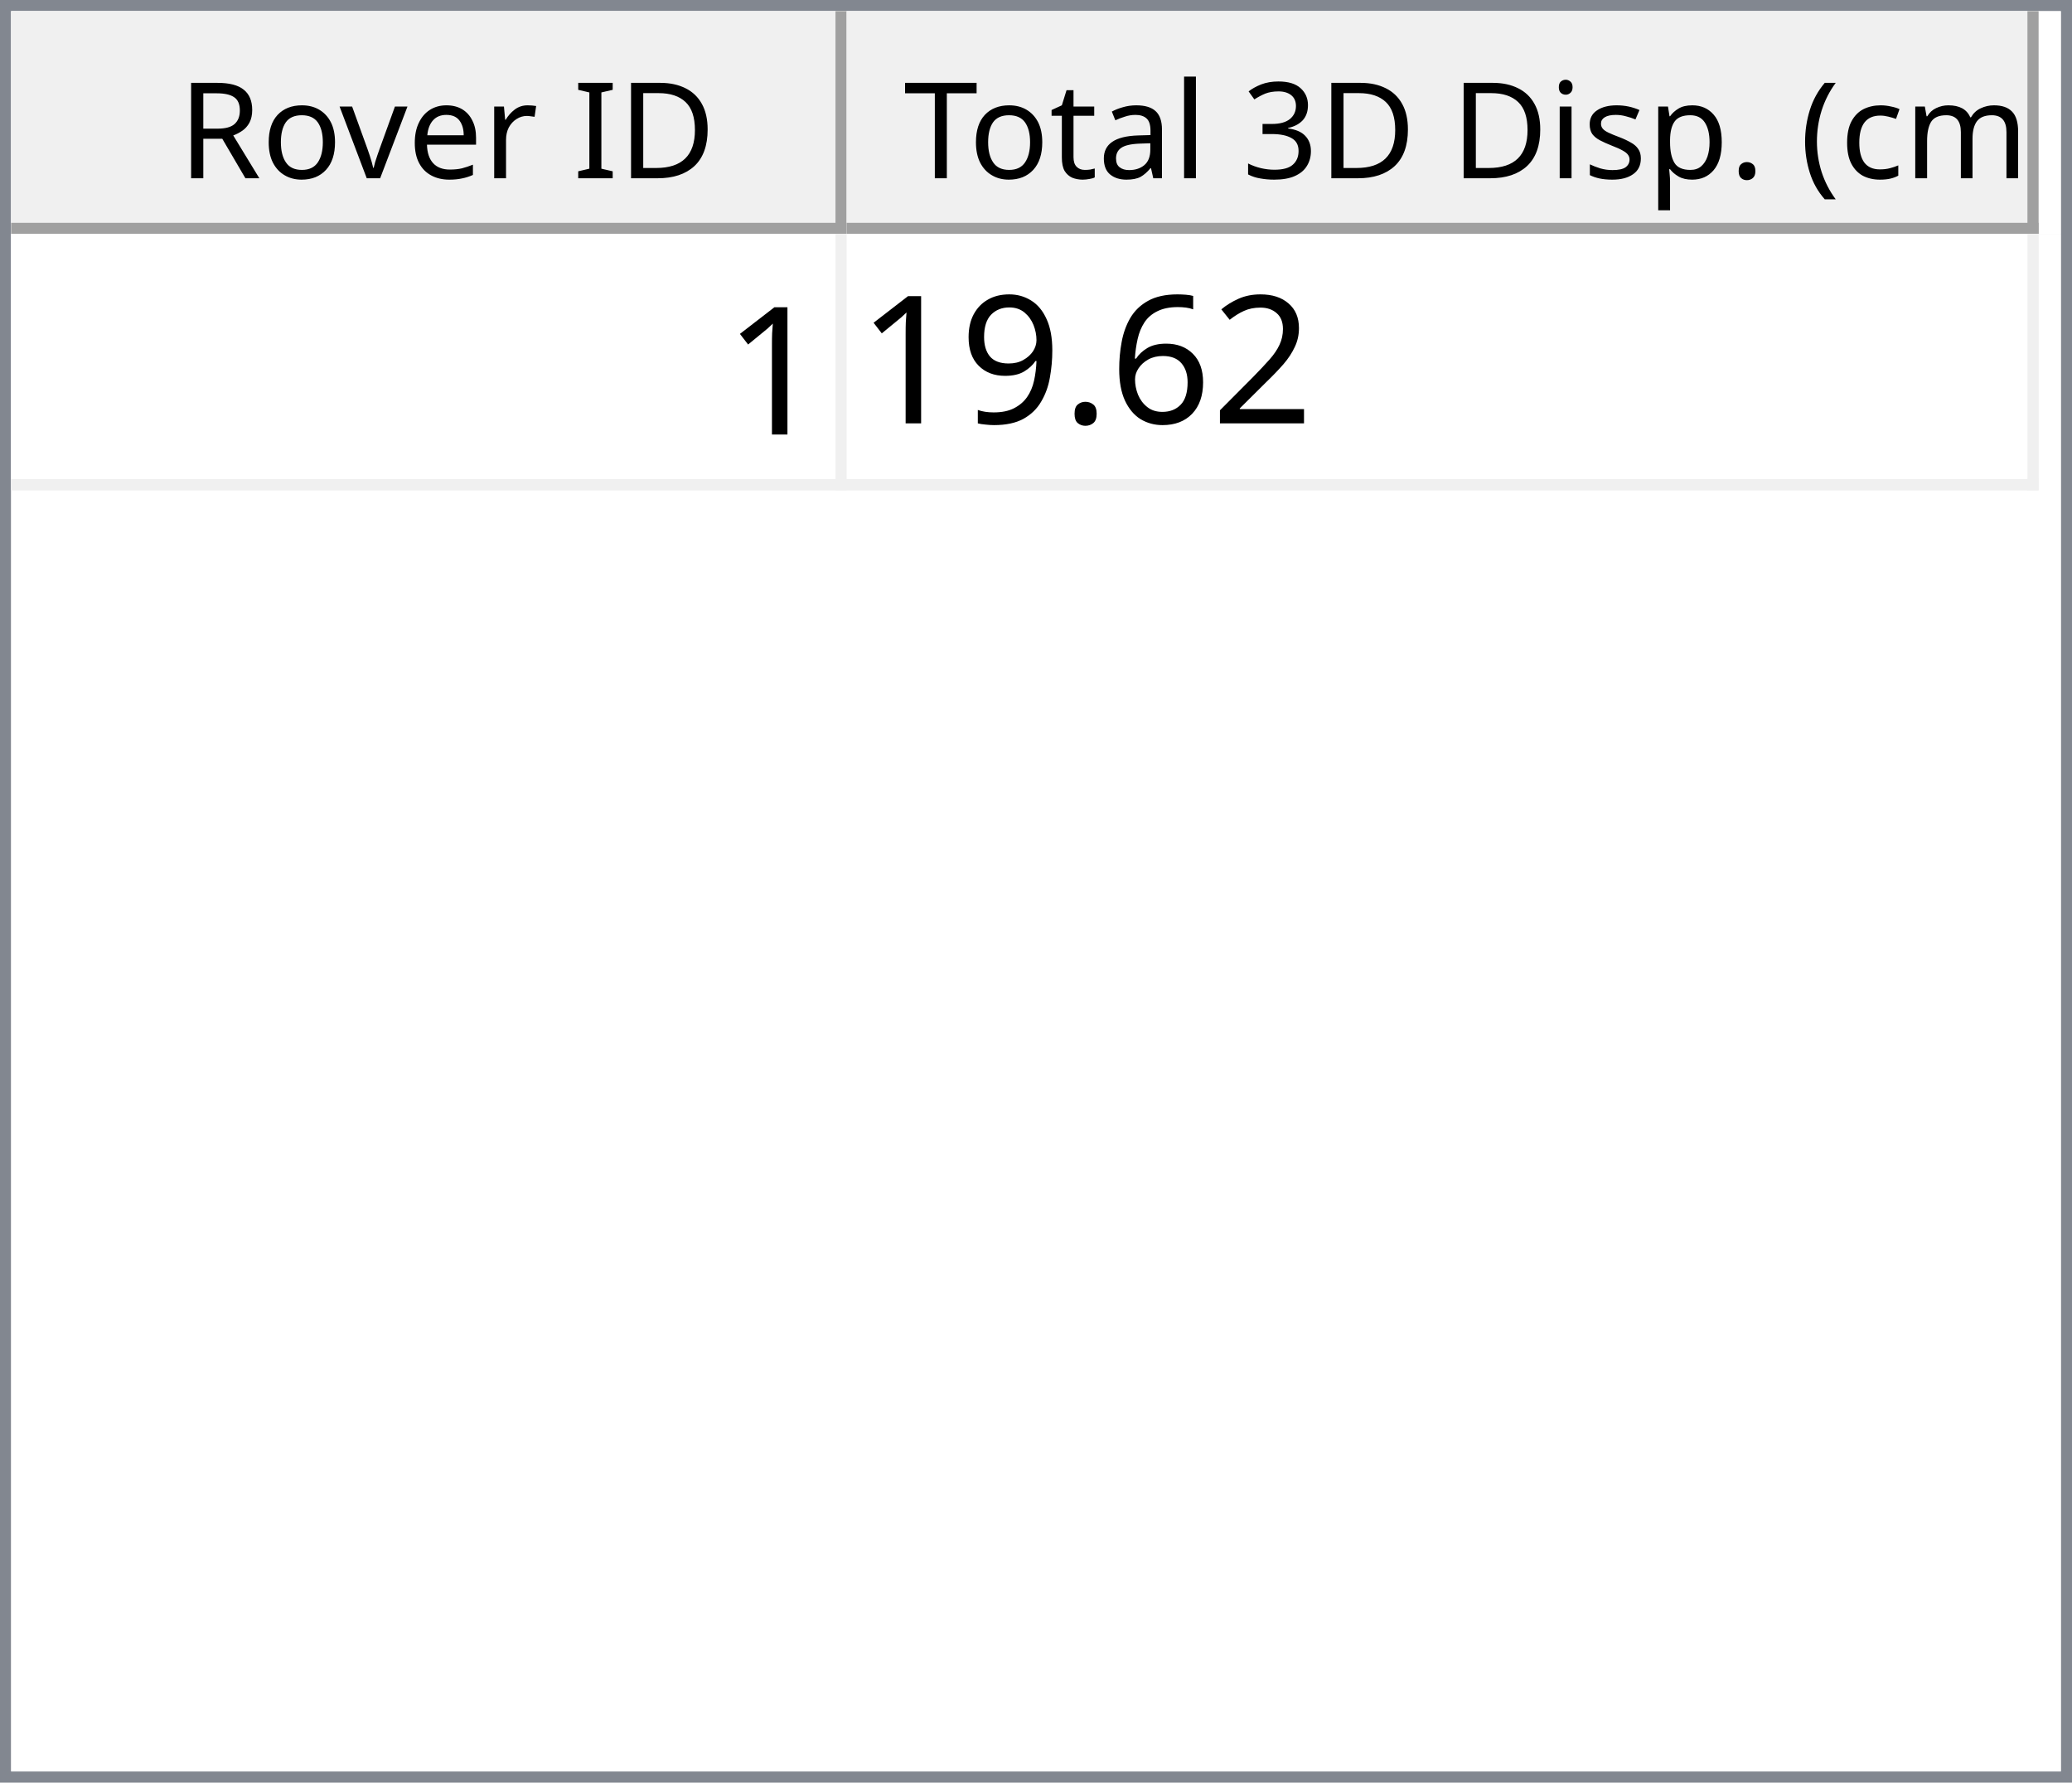
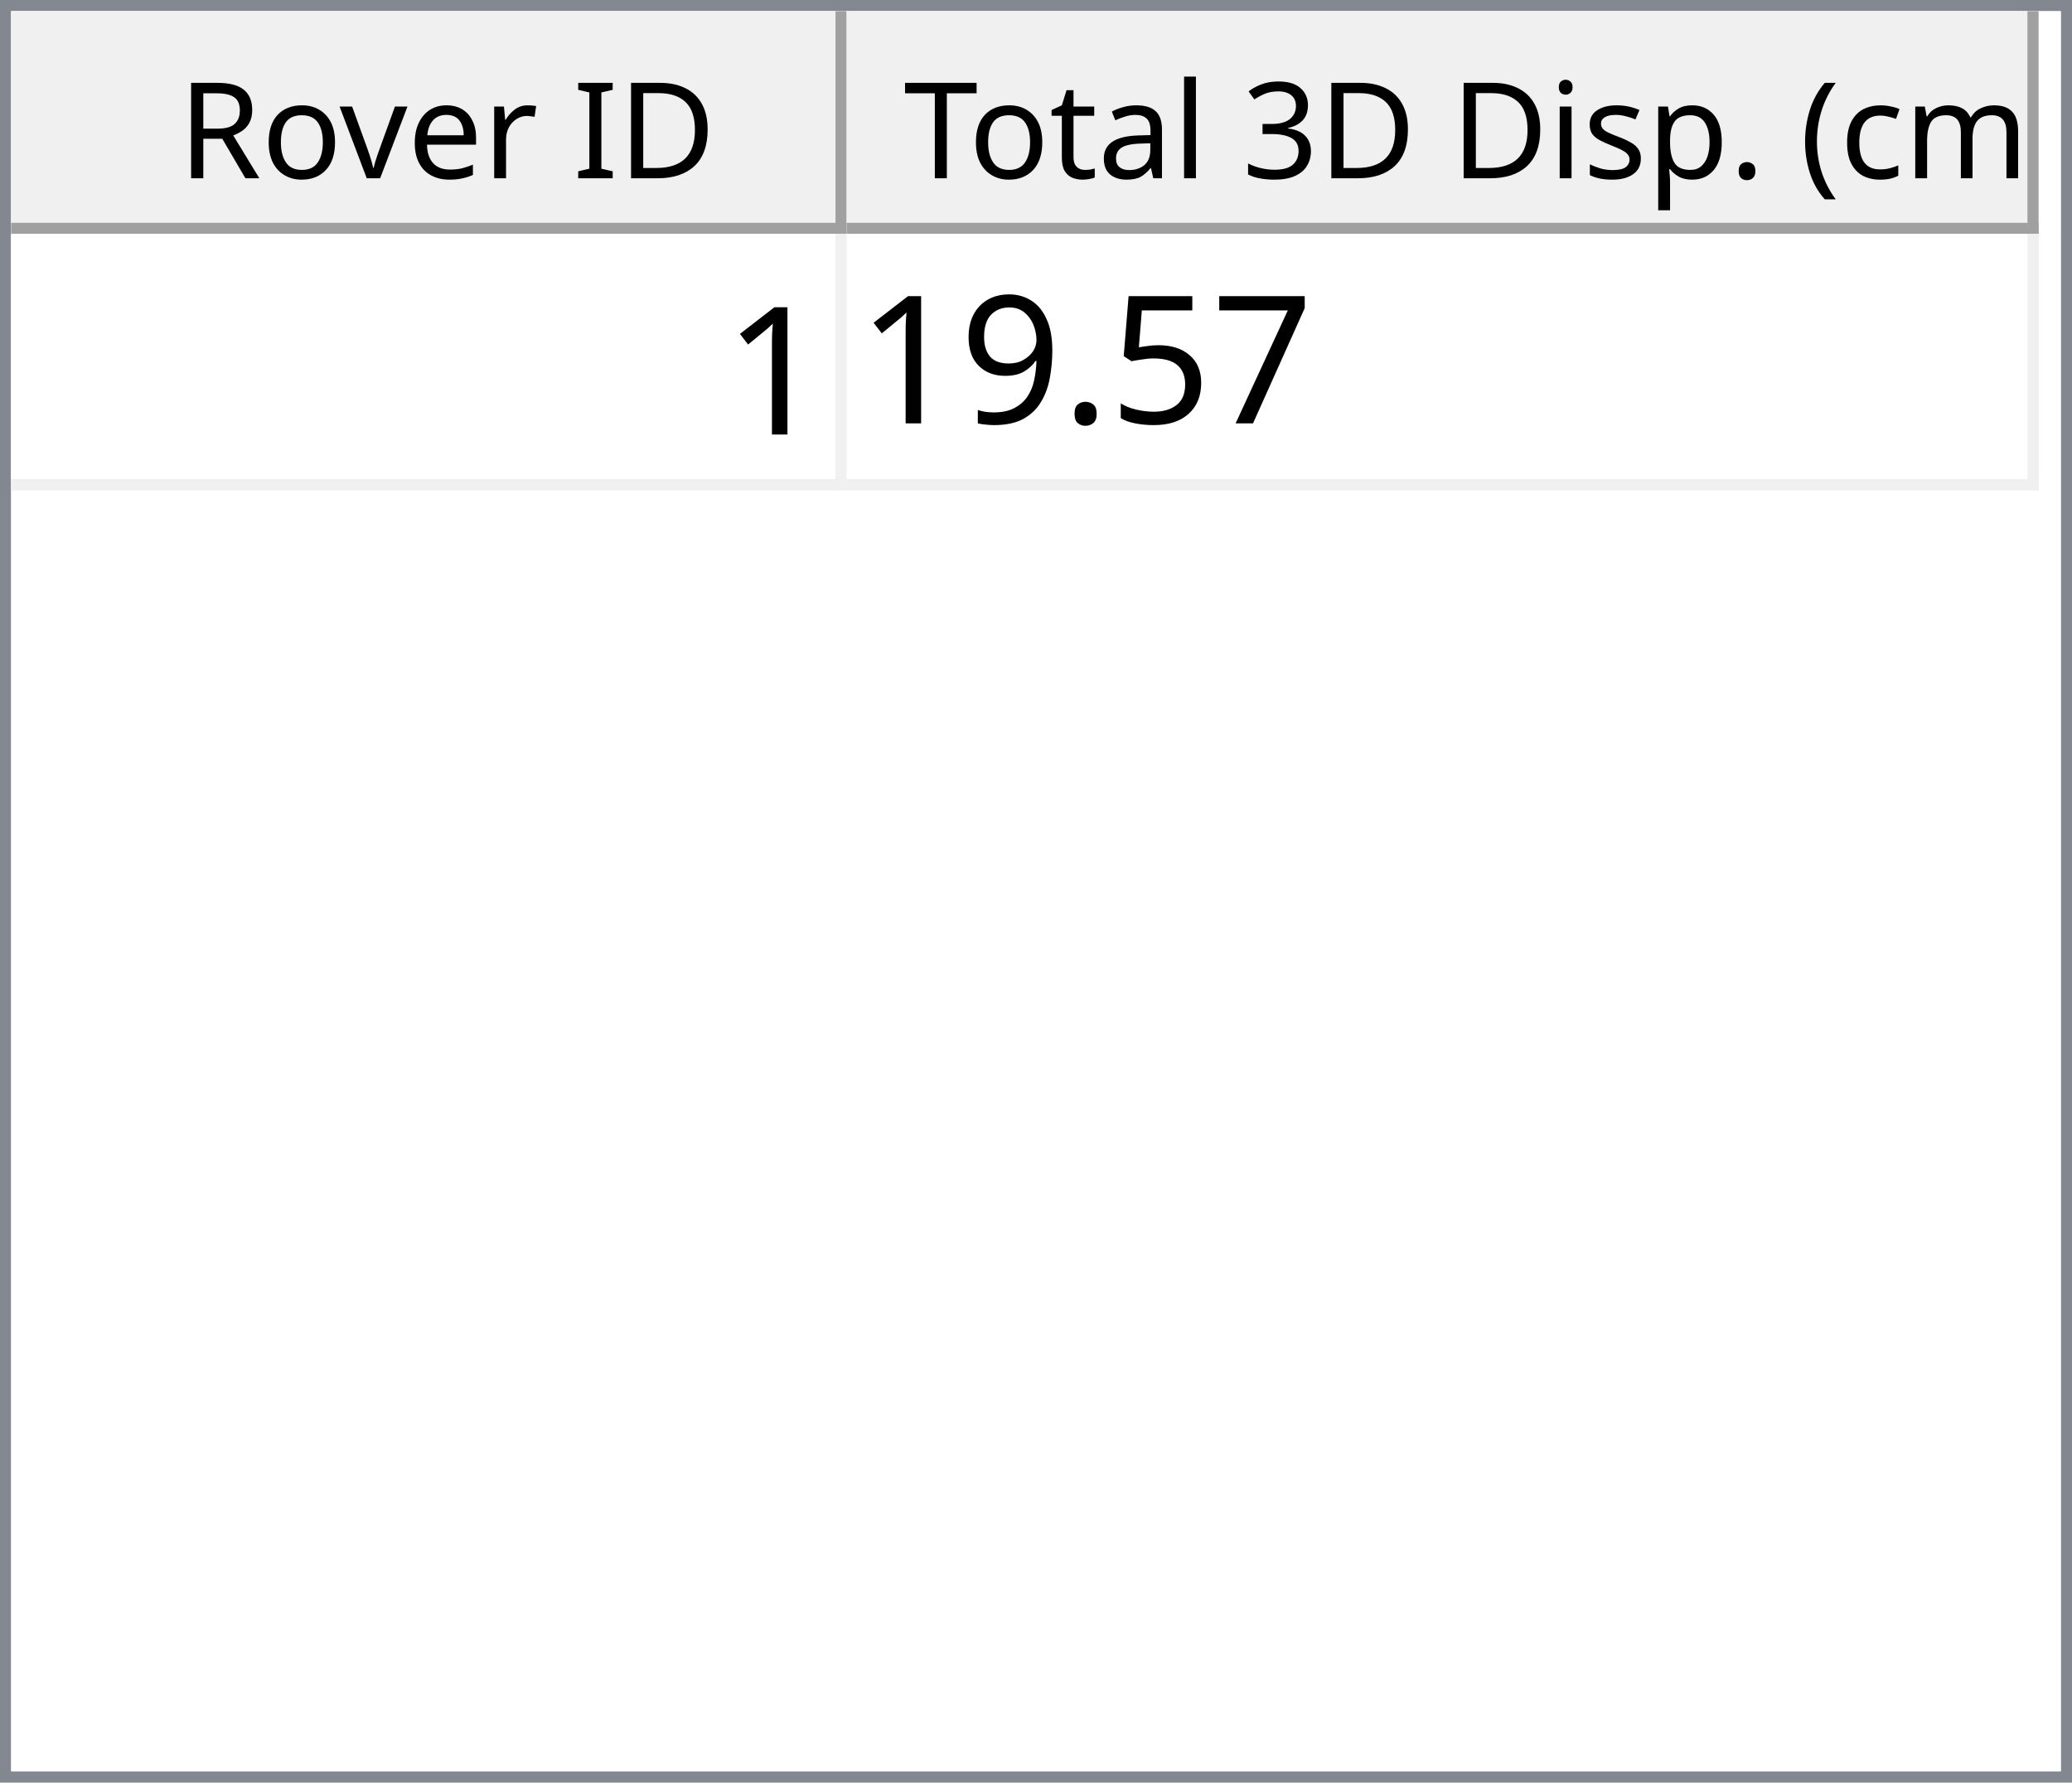
<svg xmlns="http://www.w3.org/2000/svg" style="fill-opacity:1; color-rendering:auto; color-interpolation:auto; text-rendering:auto; stroke:black; stroke-linecap:square; stroke-miterlimit:10; shape-rendering:auto; stroke-opacity:1; fill:black; stroke-dasharray:none; font-weight:normal; stroke-width:1; font-family:'Dialog'; font-style:normal; stroke-linejoin:miter; font-size:12px; stroke-dashoffset:0; image-rendering:auto;" width="186" height="160">
  <defs id="genericDefs" />
  <g>
    <defs id="defs1">
      <clipPath clipPathUnits="userSpaceOnUse" id="clipPath1">
        <path d="M0 0 L186 0 L186 160 L0 160 L0 0 Z" />
      </clipPath>
      <clipPath clipPathUnits="userSpaceOnUse" id="clipPath2">
        <path d="M0 0 L0 160 L186 160 L186 0 Z" />
      </clipPath>
      <clipPath clipPathUnits="userSpaceOnUse" id="clipPath3">
        <path d="M0 0 L0 20 L184 20 L184 0 Z" />
      </clipPath>
      <clipPath clipPathUnits="userSpaceOnUse" id="clipPath4">
        <path d="M0 0 L0 20 L75 20 L75 0 Z" />
      </clipPath>
      <clipPath clipPathUnits="userSpaceOnUse" id="clipPath5">
        <path d="M1 1 L1 19 L74 19 L74 1 Z" />
      </clipPath>
      <clipPath clipPathUnits="userSpaceOnUse" id="clipPath6">
        <path d="M0 0 L0 18 L73 18 L73 0 Z" />
      </clipPath>
      <clipPath clipPathUnits="userSpaceOnUse" id="clipPath7">
        <path d="M-0.5 -0.5 L-0.5 19.5 L74.5 19.5 L74.5 -0.5 Z" />
      </clipPath>
      <clipPath clipPathUnits="userSpaceOnUse" id="clipPath8">
        <path d="M0 0 L0 20 L107 20 L107 0 Z" />
      </clipPath>
      <clipPath clipPathUnits="userSpaceOnUse" id="clipPath9">
        <path d="M1 1 L1 19 L106 19 L106 1 Z" />
      </clipPath>
      <clipPath clipPathUnits="userSpaceOnUse" id="clipPath10">
        <path d="M0 0 L0 18 L105 18 L105 0 Z" />
      </clipPath>
      <clipPath clipPathUnits="userSpaceOnUse" id="clipPath11">
        <path d="M-0.5 -0.5 L-0.5 19.5 L106.5 19.5 L106.5 -0.5 Z" />
      </clipPath>
      <clipPath clipPathUnits="userSpaceOnUse" id="clipPath12">
        <path d="M0 0 L0 138 L184 138 L184 0 Z" />
      </clipPath>
      <clipPath clipPathUnits="userSpaceOnUse" id="clipPath13">
        <path d="M0 0 L0 23 L182 23 L182 0 Z" />
      </clipPath>
      <clipPath clipPathUnits="userSpaceOnUse" id="clipPath14">
        <path d="M-0.5 -0.5 L-0.5 22.5 L181.5 22.5 L181.5 -0.5 Z" />
      </clipPath>
      <clipPath clipPathUnits="userSpaceOnUse" id="clipPath15">
        <path d="M0 0 L0 22 L74 22 L74 0 Z" />
      </clipPath>
      <clipPath clipPathUnits="userSpaceOnUse" id="clipPath16">
        <path d="M0 0 L0 22 L106 22 L106 0 Z" />
      </clipPath>
      <font horiz-adv-x="64.551" id="font1">
        <font-face ascent="107.91" descent="25.098" units-per-em="100" style="font-style:normal; font-family:Segoe UI; font-weight:normal;" />
        <missing-glyph horiz-adv-x="64.551" d="M8.109 0 L8.109 68.266 L56.453 68.266 L56.453 0 L8.109 0 ZM15.328 7.234 L49.219 7.234 L49.219 61.031 L15.328 61.031 L15.328 7.234 Z" />
        <glyph unicode="D" horiz-adv-x="70.117" d="M9.188 0 L9.188 70.016 L28.516 70.016 Q65.531 70.016 65.531 35.891 Q65.531 19.672 55.25 9.836 Q44.969 0 27.734 0 L9.188 0 ZM17.391 62.594 L17.391 7.422 L27.828 7.422 Q41.609 7.422 49.273 14.797 Q56.938 22.172 56.938 35.688 Q56.938 62.594 28.328 62.594 L17.391 62.594 Z" />
        <glyph unicode="I" horiz-adv-x="26.611" d="M17.391 0 L9.188 0 L9.188 70.016 L17.391 70.016 L17.391 0 Z" />
        <glyph unicode=" " horiz-adv-x="27.393" d="" />
        <glyph unicode="r" horiz-adv-x="34.766" d="M34.188 41.891 Q32.078 43.5 28.125 43.5 Q23 43.5 19.555 38.672 Q16.109 33.844 16.109 25.484 L16.109 0 L8.109 0 L8.109 50 L16.109 50 L16.109 39.703 L16.312 39.703 Q18.016 44.969 21.531 47.922 Q25.047 50.875 29.391 50.875 Q32.516 50.875 34.188 50.203 L34.188 41.891 Z" />
        <glyph unicode="e" horiz-adv-x="52.295" d="M48.297 23 L12.984 23 Q13.188 14.656 17.484 10.109 Q21.781 5.562 29.297 5.562 Q37.75 5.562 44.828 11.141 L44.828 3.609 Q38.234 -1.172 27.391 -1.172 Q16.797 -1.172 10.742 5.641 Q4.688 12.453 4.688 24.812 Q4.688 36.469 11.305 43.82 Q17.922 51.172 27.734 51.172 Q37.547 51.172 42.922 44.828 Q48.297 38.484 48.297 27.203 L48.297 23 ZM40.094 29.781 Q40.047 36.719 36.75 40.578 Q33.453 44.438 27.594 44.438 Q21.922 44.438 17.969 40.383 Q14.016 36.328 13.094 29.781 L40.094 29.781 Z" />
        <glyph unicode="v" horiz-adv-x="47.9" d="M47.406 50 L27.484 0 L19.625 0 L0.688 50 L9.469 50 L22.172 13.672 Q23.578 9.672 23.922 6.688 L24.125 6.688 Q24.609 10.453 25.688 13.484 L38.969 50 L47.406 50 Z" />
        <glyph unicode="o" horiz-adv-x="58.594" d="M29 -1.172 Q17.922 -1.172 11.305 5.836 Q4.688 12.844 4.688 24.422 Q4.688 37.016 11.57 44.094 Q18.453 51.172 30.172 51.172 Q41.359 51.172 47.633 44.289 Q53.906 37.406 53.906 25.203 Q53.906 13.234 47.141 6.031 Q40.375 -1.172 29 -1.172 ZM29.594 44.438 Q21.875 44.438 17.383 39.188 Q12.891 33.938 12.891 24.703 Q12.891 15.828 17.43 10.695 Q21.969 5.562 29.594 5.562 Q37.359 5.562 41.531 10.594 Q45.703 15.625 45.703 24.906 Q45.703 34.281 41.531 39.359 Q37.359 44.438 29.594 44.438 Z" />
        <glyph unicode="R" horiz-adv-x="59.814" d="M59.375 0 L49.609 0 L37.891 19.625 Q36.281 22.359 34.766 24.289 Q33.25 26.219 31.664 27.438 Q30.078 28.656 28.25 29.219 Q26.422 29.781 24.125 29.781 L17.391 29.781 L17.391 0 L9.188 0 L9.188 70.016 L30.078 70.016 Q34.672 70.016 38.555 68.867 Q42.438 67.719 45.289 65.375 Q48.141 63.031 49.758 59.547 Q51.375 56.062 51.375 51.375 Q51.375 47.703 50.273 44.656 Q49.172 41.609 47.148 39.211 Q45.125 36.812 42.266 35.133 Q39.406 33.453 35.844 32.516 L35.844 32.328 Q37.594 31.547 38.891 30.547 Q40.188 29.547 41.359 28.18 Q42.531 26.812 43.68 25.078 Q44.828 23.344 46.234 21.047 L59.375 0 ZM17.391 62.594 L17.391 37.203 L28.516 37.203 Q31.594 37.203 34.203 38.133 Q36.812 39.062 38.719 40.797 Q40.625 42.531 41.703 45.047 Q42.781 47.562 42.781 50.688 Q42.781 56.297 39.141 59.445 Q35.5 62.594 28.609 62.594 L17.391 62.594 Z" />
        <glyph unicode=")" horiz-adv-x="30.176" d="M8.297 -15.922 L1.172 -15.922 Q16.406 2.344 16.406 26.812 Q16.406 51.469 1.078 70.016 L8.297 70.016 Q23.531 52.156 23.531 26.703 Q23.531 1.375 8.297 -15.922 Z" />
        <glyph unicode="m" horiz-adv-x="86.133" d="M79.109 0 L71.094 0 L71.094 28.719 Q71.094 37.016 68.531 40.727 Q65.969 44.438 59.906 44.438 Q54.781 44.438 51.195 39.75 Q47.609 35.062 47.609 28.516 L47.609 0 L39.594 0 L39.594 29.688 Q39.594 44.438 28.219 44.438 Q22.953 44.438 19.531 40.016 Q16.109 35.594 16.109 28.516 L16.109 0 L8.109 0 L8.109 50 L16.109 50 L16.109 42.094 L16.312 42.094 Q21.625 51.172 31.844 51.172 Q36.969 51.172 40.773 48.312 Q44.578 45.453 46 40.828 Q51.562 51.172 62.594 51.172 Q79.109 51.172 79.109 30.812 L79.109 0 Z" />
        <glyph unicode="c" horiz-adv-x="46.191" d="M42.188 2.297 Q36.422 -1.172 28.516 -1.172 Q17.828 -1.172 11.258 5.789 Q4.688 12.75 4.688 23.828 Q4.688 36.188 11.766 43.68 Q18.844 51.172 30.672 51.172 Q37.25 51.172 42.281 48.734 L42.281 40.531 Q36.719 44.438 30.375 44.438 Q22.703 44.438 17.797 38.945 Q12.891 33.453 12.891 24.516 Q12.891 15.719 17.508 10.641 Q22.125 5.562 29.891 5.562 Q36.422 5.562 42.188 9.906 L42.188 2.297 Z" />
        <glyph unicode="(" horiz-adv-x="30.176" d="M29.109 -15.922 L21.969 -15.922 Q6.844 1.375 6.844 26.703 Q6.844 52.156 21.969 70.016 L29.203 70.016 Q13.875 51.469 13.875 26.812 Q13.875 2.344 29.109 -15.922 Z" />
        <glyph unicode="." horiz-adv-x="21.68" d="M10.891 -1.078 Q8.641 -1.078 7.055 0.539 Q5.469 2.156 5.469 4.391 Q5.469 6.641 7.055 8.273 Q8.641 9.906 10.891 9.906 Q13.188 9.906 14.797 8.273 Q16.406 6.641 16.406 4.391 Q16.406 2.156 14.797 0.539 Q13.188 -1.078 10.891 -1.078 Z" />
        <glyph unicode="p" horiz-adv-x="58.789" d="M16.312 7.234 L16.109 7.234 L16.109 -23 L8.109 -23 L8.109 50 L16.109 50 L16.109 41.219 L16.312 41.219 Q22.219 51.172 33.594 51.172 Q43.266 51.172 48.688 44.461 Q54.109 37.75 54.109 26.469 Q54.109 13.922 48 6.375 Q41.891 -1.172 31.297 -1.172 Q21.578 -1.172 16.312 7.234 ZM16.109 27.391 L16.109 20.406 Q16.109 14.203 20.141 9.883 Q24.172 5.562 30.375 5.562 Q37.641 5.562 41.773 11.133 Q45.906 16.703 45.906 26.609 Q45.906 34.969 42.047 39.703 Q38.188 44.438 31.594 44.438 Q24.609 44.438 20.359 39.578 Q16.109 34.719 16.109 27.391 Z" />
        <glyph unicode="s" horiz-adv-x="42.432" d="M5.078 1.812 L5.078 10.406 Q11.625 5.562 19.484 5.562 Q30.031 5.562 30.031 12.594 Q30.031 14.594 29.125 15.992 Q28.219 17.391 26.68 18.461 Q25.141 19.531 23.07 20.383 Q21 21.234 18.609 22.172 Q15.281 23.484 12.766 24.828 Q10.25 26.172 8.57 27.859 Q6.891 29.547 6.031 31.695 Q5.172 33.844 5.172 36.719 Q5.172 40.234 6.789 42.945 Q8.406 45.656 11.086 47.484 Q13.766 49.312 17.211 50.242 Q20.656 51.172 24.312 51.172 Q30.812 51.172 35.938 48.922 L35.938 40.828 Q30.422 44.438 23.25 44.438 Q21 44.438 19.195 43.922 Q17.391 43.406 16.094 42.477 Q14.797 41.547 14.086 40.258 Q13.375 38.969 13.375 37.406 Q13.375 35.453 14.086 34.133 Q14.797 32.812 16.164 31.789 Q17.531 30.766 19.484 29.938 Q21.438 29.109 23.922 28.125 Q27.25 26.859 29.883 25.516 Q32.516 24.172 34.375 22.484 Q36.234 20.797 37.234 18.602 Q38.234 16.406 38.234 13.375 Q38.234 9.672 36.602 6.938 Q34.969 4.203 32.234 2.398 Q29.5 0.594 25.93 -0.289 Q22.359 -1.172 18.453 -1.172 Q10.75 -1.172 5.078 1.812 Z" />
        <glyph unicode="i" horiz-adv-x="24.219" d="M12.203 62.703 Q10.062 62.703 8.547 64.164 Q7.031 65.625 7.031 67.875 Q7.031 70.125 8.547 71.609 Q10.062 73.094 12.203 73.094 Q14.406 73.094 15.945 71.609 Q17.484 70.125 17.484 67.875 Q17.484 65.719 15.945 64.211 Q14.406 62.703 12.203 62.703 ZM16.109 0 L8.109 0 L8.109 50 L16.109 50 L16.109 0 Z" />
        <glyph unicode="3" horiz-adv-x="53.906" d="M46.531 19.828 Q46.531 15.094 44.75 11.211 Q42.969 7.328 39.719 4.57 Q36.469 1.812 31.93 0.297 Q27.391 -1.219 21.922 -1.219 Q11.922 -1.219 6 2.594 L6 11.188 Q13.094 5.609 22.219 5.609 Q25.875 5.609 28.828 6.539 Q31.781 7.469 33.906 9.227 Q36.031 10.984 37.18 13.477 Q38.328 15.969 38.328 19.094 Q38.328 32.812 18.797 32.812 L12.984 32.812 L12.984 39.594 L18.5 39.594 Q35.797 39.594 35.797 52.484 Q35.797 64.406 22.609 64.406 Q15.188 64.406 8.688 59.422 L8.688 67.188 Q15.375 71.188 24.609 71.188 Q29 71.188 32.57 69.969 Q36.141 68.75 38.68 66.555 Q41.219 64.359 42.609 61.281 Q44 58.203 44 54.5 Q44 40.672 30.031 36.719 L30.031 36.531 Q33.594 36.141 36.625 34.797 Q39.656 33.453 41.852 31.305 Q44.047 29.156 45.289 26.25 Q46.531 23.344 46.531 19.828 Z" />
        <glyph unicode="l" horiz-adv-x="24.219" d="M16.109 0 L8.109 0 L8.109 74.031 L16.109 74.031 L16.109 0 Z" />
        <glyph unicode="a" horiz-adv-x="50.879" d="M43.891 0 L35.891 0 L35.891 7.812 L35.688 7.812 Q30.469 -1.172 20.312 -1.172 Q12.844 -1.172 8.617 2.781 Q4.391 6.734 4.391 13.281 Q4.391 27.297 20.906 29.594 L35.891 31.688 Q35.891 44.438 25.594 44.438 Q16.547 44.438 9.281 38.281 L9.281 46.484 Q16.656 51.172 26.266 51.172 Q43.891 51.172 43.891 32.516 L43.891 0 ZM35.891 25.297 L23.828 23.641 Q18.266 22.859 15.43 20.875 Q12.594 18.891 12.594 13.875 Q12.594 10.203 15.211 7.883 Q17.828 5.562 22.172 5.562 Q28.125 5.562 32.008 9.742 Q35.891 13.922 35.891 20.312 L35.891 25.297 Z" />
        <glyph unicode="t" horiz-adv-x="33.887" d="M31.297 0.484 Q28.469 -1.078 23.828 -1.078 Q10.688 -1.078 10.688 13.578 L10.688 43.172 L2.094 43.172 L2.094 50 L10.688 50 L10.688 62.203 L18.703 64.797 L18.703 50 L31.297 50 L31.297 43.172 L18.703 43.172 L18.703 14.984 Q18.703 9.969 20.414 7.82 Q22.125 5.672 26.078 5.672 Q29.109 5.672 31.297 7.328 L31.297 0.484 Z" />
        <glyph unicode="T" horiz-adv-x="52.393" d="M50.594 62.594 L30.375 62.594 L30.375 0 L22.172 0 L22.172 62.594 L2 62.594 L2 70.016 L50.594 70.016 L50.594 62.594 Z" />
      </font>
      <font horiz-adv-x="75.0" id="font2">
        <font-face ascent="100.537" descent="21.973" units-per-em="100" style="font-style:normal; font-family:sans-serif; font-weight:normal;" />
        <missing-glyph horiz-adv-x="75.0" d="M12.5 0 L12.5 62.5 L62.5 62.5 L62.5 0 L12.5 0 ZM14.062 1.562 L60.938 1.562 L60.938 60.938 L14.062 60.938 L14.062 1.562 Z" />
        <glyph unicode="1" horiz-adv-x="55.615" d="M37.25 0 L28.469 0 L28.469 56 Q25.297 52.984 20.141 49.953 Q14.984 46.922 10.891 45.406 L10.891 53.906 Q18.266 57.375 23.781 62.305 Q29.297 67.234 31.594 71.875 L37.25 71.875 L37.25 0 Z" />
-         <glyph unicode="2" horiz-adv-x="55.615" d="M50.344 8.453 L50.344 0 L3.031 0 Q2.938 3.172 4.047 6.109 Q5.859 10.938 9.836 15.625 Q13.812 20.312 21.344 26.469 Q33.016 36.031 37.117 41.625 Q41.219 47.219 41.219 52.203 Q41.219 57.422 37.477 61.008 Q33.734 64.594 27.734 64.594 Q21.391 64.594 17.578 60.789 Q13.766 56.984 13.719 50.25 L4.688 51.172 Q5.609 61.281 11.664 66.578 Q17.719 71.875 27.938 71.875 Q38.234 71.875 44.242 66.164 Q50.25 60.453 50.25 52 Q50.25 47.703 48.492 43.555 Q46.734 39.406 42.656 34.812 Q38.578 30.219 29.109 22.219 Q21.188 15.578 18.945 13.211 Q16.703 10.844 15.234 8.453 L50.344 8.453 Z" />
-         <glyph unicode="6" horiz-adv-x="55.615" d="M49.75 54.047 L41.016 53.375 Q39.844 58.547 37.703 60.891 Q34.125 64.656 28.906 64.656 Q24.703 64.656 21.531 62.312 Q17.391 59.281 14.992 53.469 Q12.594 47.656 12.5 36.922 Q15.672 41.75 20.266 44.094 Q24.859 46.438 29.891 46.438 Q38.672 46.438 44.852 39.969 Q51.031 33.5 51.031 23.25 Q51.031 16.5 48.125 10.719 Q45.219 4.938 40.141 1.859 Q35.062 -1.219 28.609 -1.219 Q17.625 -1.219 10.695 6.859 Q3.766 14.938 3.766 33.5 Q3.766 54.25 11.422 63.672 Q18.109 71.875 29.438 71.875 Q37.891 71.875 43.289 67.141 Q48.688 62.406 49.75 54.047 ZM13.875 23.188 Q13.875 18.656 15.797 14.508 Q17.719 10.359 21.188 8.18 Q24.656 6 28.469 6 Q34.031 6 38.039 10.492 Q42.047 14.984 42.047 22.703 Q42.047 30.125 38.086 34.398 Q34.125 38.672 28.125 38.672 Q22.172 38.672 18.023 34.398 Q13.875 30.125 13.875 23.188 Z" />
+         <glyph unicode="7" horiz-adv-x="55.615" d="M4.734 62.203 L4.734 70.656 L51.078 70.656 L51.078 63.812 Q44.234 56.547 37.523 44.484 Q30.812 32.422 27.156 19.672 Q24.516 10.688 23.781 0 L14.75 0 Q14.891 8.453 18.062 20.414 Q21.234 32.375 27.172 43.484 Q33.109 54.594 39.797 62.203 L4.734 62.203 Z" />
+         <glyph unicode="5" horiz-adv-x="55.615" d="M4.156 18.75 L13.375 19.531 Q14.406 12.797 18.141 9.398 Q21.875 6 27.156 6 Q33.5 6 37.891 10.789 Q42.281 15.578 42.281 23.484 Q42.281 31 38.062 35.352 Q33.844 39.703 27 39.703 Q22.75 39.703 19.336 37.773 Q15.922 35.844 13.969 32.766 L5.719 33.844 L12.641 70.609 L48.25 70.609 L48.25 62.203 L19.672 62.203 L15.828 42.969 Q22.266 47.469 29.344 47.469 Q38.719 47.469 45.164 40.969 Q51.609 34.469 51.609 24.266 Q51.609 14.547 45.953 7.469 Q39.062 -1.219 27.156 -1.219 Q17.391 -1.219 11.211 4.25 Q5.031 9.719 4.156 18.75 Z" />
        <glyph unicode="." horiz-adv-x="27.783" d="M9.078 0 L9.078 10.016 L19.094 10.016 L19.094 0 L9.078 0 Z" />
        <glyph unicode="9" horiz-adv-x="55.615" d="M5.469 16.547 L13.922 17.328 Q14.984 11.375 18.016 8.688 Q21.047 6 25.781 6 Q29.828 6 32.883 7.859 Q35.938 9.719 37.891 12.82 Q39.844 15.922 41.164 21.195 Q42.484 26.469 42.484 31.938 Q42.484 32.516 42.438 33.688 Q39.797 29.5 35.234 26.883 Q30.672 24.266 25.344 24.266 Q16.453 24.266 10.305 30.711 Q4.156 37.156 4.156 47.703 Q4.156 58.594 10.578 65.234 Q17 71.875 26.656 71.875 Q33.641 71.875 39.43 68.117 Q45.219 64.359 48.219 57.398 Q51.219 50.438 51.219 37.25 Q51.219 23.531 48.242 15.406 Q45.266 7.281 39.383 3.031 Q33.5 -1.219 25.594 -1.219 Q17.188 -1.219 11.867 3.445 Q6.547 8.109 5.469 16.547 ZM41.453 48.141 Q41.453 55.719 37.43 60.156 Q33.406 64.594 27.734 64.594 Q21.875 64.594 17.531 59.812 Q13.188 55.031 13.188 47.406 Q13.188 40.578 17.312 36.305 Q21.438 32.031 27.484 32.031 Q33.594 32.031 37.523 36.305 Q41.453 40.578 41.453 48.141 Z" />
      </font>
    </defs>
    <g style="fill:white; stroke:white;">
      <rect x="0" y="0" width="186" style="clip-path:url(#clipPath1); stroke:none;" height="160" />
    </g>
    <g style="fill:white; text-rendering:optimizeSpeed; color-rendering:optimizeSpeed; image-rendering:optimizeSpeed; shape-rendering:crispEdges; stroke:white; color-interpolation:sRGB;">
      <rect x="0" width="186" height="160" y="0" style="stroke:none;" />
      <path style="stroke:none;" d="M0 160 L186 160 L186 0 L0 0 Z" />
    </g>
    <g style="fill:rgb(240,240,240); font-family:'Segoe UI'; stroke:rgb(240,240,240);">
      <rect x="0" y="0" width="186" style="clip-path:url(#clipPath2); stroke:none;" height="160" />
    </g>
    <g style="fill:rgb(130,135,144); font-family:'Segoe UI'; stroke:rgb(130,135,144);">
      <path d="M0 0 L186 0 L186 160 L0 160 L0 0 ZM1 1 L185 1 L185 159 L1 159 L1 1 Z" style="fill-rule:evenodd; clip-path:url(#clipPath2); stroke:none;" />
    </g>
    <g style="fill:white; font-family:'Segoe UI'; stroke:white;" transform="translate(1,1)">
      <rect x="0" y="0" width="184" style="clip-path:url(#clipPath3); stroke:none;" height="20" />
    </g>
    <g style="fill:rgb(240,240,240); font-family:'Segoe UI'; stroke:rgb(240,240,240);" transform="translate(1,1)">
      <rect x="0" y="0" width="75" style="clip-path:url(#clipPath4); stroke:none;" height="20" />
    </g>
    <g style="font-family:'Segoe UI';" transform="translate(2,2)">
      <text x="14" xml:space="preserve" y="14" style="clip-path:url(#clipPath6); stroke:none;">Rover ID</text>
    </g>
    <g style="fill:rgb(160,160,160); font-family:'Segoe UI'; stroke:rgb(160,160,160); stroke-linejoin:bevel;" transform="translate(1.5,1.5)">
      <line x1="74" x2="74" y1="0" style="fill:none; clip-path:url(#clipPath7);" y2="19" />
    </g>
    <g style="fill:rgb(160,160,160); font-family:'Segoe UI'; stroke:rgb(160,160,160); stroke-linejoin:bevel;" transform="matrix(1,0,0,1,1,1) translate(0.5,0.5)">
      <line x1="0" x2="74" y1="19" style="fill:none; clip-path:url(#clipPath7);" y2="19" />
    </g>
    <g style="fill:rgb(240,240,240); font-family:'Segoe UI'; stroke:rgb(240,240,240);" transform="translate(76,1)">
      <rect x="0" y="0" width="107" style="clip-path:url(#clipPath8); stroke:none;" height="20" />
    </g>
    <g style="font-family:'Segoe UI';" transform="translate(77,2)">
      <text x="1" xml:space="preserve" y="14" style="clip-path:url(#clipPath10); stroke:none;"> Total 3D Disp. (cm)</text>
    </g>
    <g style="fill:rgb(160,160,160); font-family:'Segoe UI'; stroke:rgb(160,160,160); stroke-linejoin:bevel;" transform="translate(76.5,1.5)">
      <line x1="106" x2="106" y1="0" style="fill:none; clip-path:url(#clipPath11);" y2="19" />
    </g>
    <g style="fill:rgb(160,160,160); font-family:'Segoe UI'; stroke:rgb(160,160,160); stroke-linejoin:bevel;" transform="matrix(1,0,0,1,76,1) translate(0.5,0.5)">
      <line x1="0" x2="106" y1="19" style="fill:none; clip-path:url(#clipPath11);" y2="19" />
    </g>
    <g style="fill:white; font-family:'Segoe UI'; stroke:white;" transform="translate(1,21)">
      <rect x="0" y="0" width="184" style="clip-path:url(#clipPath12); stroke:none;" height="138" />
    </g>
    <g style="fill:rgb(240,240,240); font-size:16px; font-family:sans-serif; stroke:rgb(240,240,240);" transform="translate(1,21)">
      <rect x="0" y="0" width="182" style="clip-path:url(#clipPath13); stroke:none;" height="23" />
      <line transform="translate(0.5,0.5)" x1="0" x2="181" y1="22" style="clip-path:url(#clipPath14); fill:none; stroke-linejoin:bevel;" y2="22" />
    </g>
    <g transform="matrix(1,0,0,1,1,21) translate(0.5,0.5)" style="fill:rgb(240,240,240); font-size:16px; font-family:sans-serif; stroke:rgb(240,240,240); stroke-linejoin:bevel;">
      <line x1="74" x2="74" y1="0" style="fill:none; clip-path:url(#clipPath14);" y2="22" />
    </g>
    <g transform="matrix(1,0,0,1,1,21) translate(0.5,0.5)" style="fill:rgb(240,240,240); font-size:16px; font-family:sans-serif; stroke:rgb(240,240,240); stroke-linejoin:bevel;">
      <line x1="181" x2="181" y1="0" style="fill:none; clip-path:url(#clipPath14);" y2="22" />
    </g>
    <g style="fill:white; font-size:16px; font-family:sans-serif; stroke:white;" transform="matrix(1,0,0,1,1,21)">
      <rect x="0" y="0" width="74" style="clip-path:url(#clipPath15); stroke:none;" height="22" />
      <text x="64" y="18" style="fill:black; clip-path:url(#clipPath15); stroke:none;" xml:space="preserve">1</text>
    </g>
    <g style="fill:white; font-size:16px; font-family:sans-serif; stroke:white;" transform="matrix(1,0,0,1,1,21) translate(75,0)">
      <rect x="0" y="0" width="106" style="clip-path:url(#clipPath16); stroke:none;" height="22" />
-       <text x="1" y="17" style="fill:black; clip-path:url(#clipPath16); stroke:none;" xml:space="preserve">19.62</text>
+       <text x="1" y="17" style="fill:black; clip-path:url(#clipPath16); stroke:none;" xml:space="preserve">19.57</text>
    </g>
  </g>
</svg>
